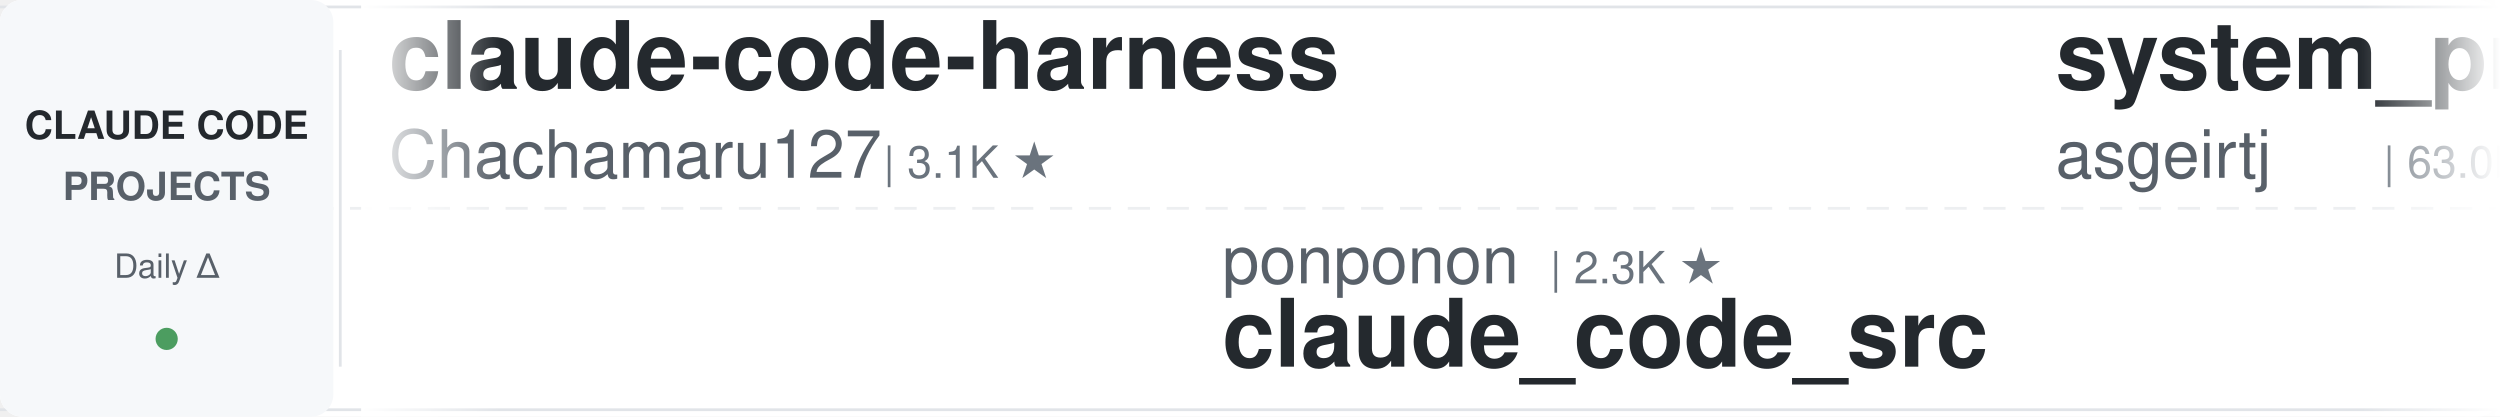
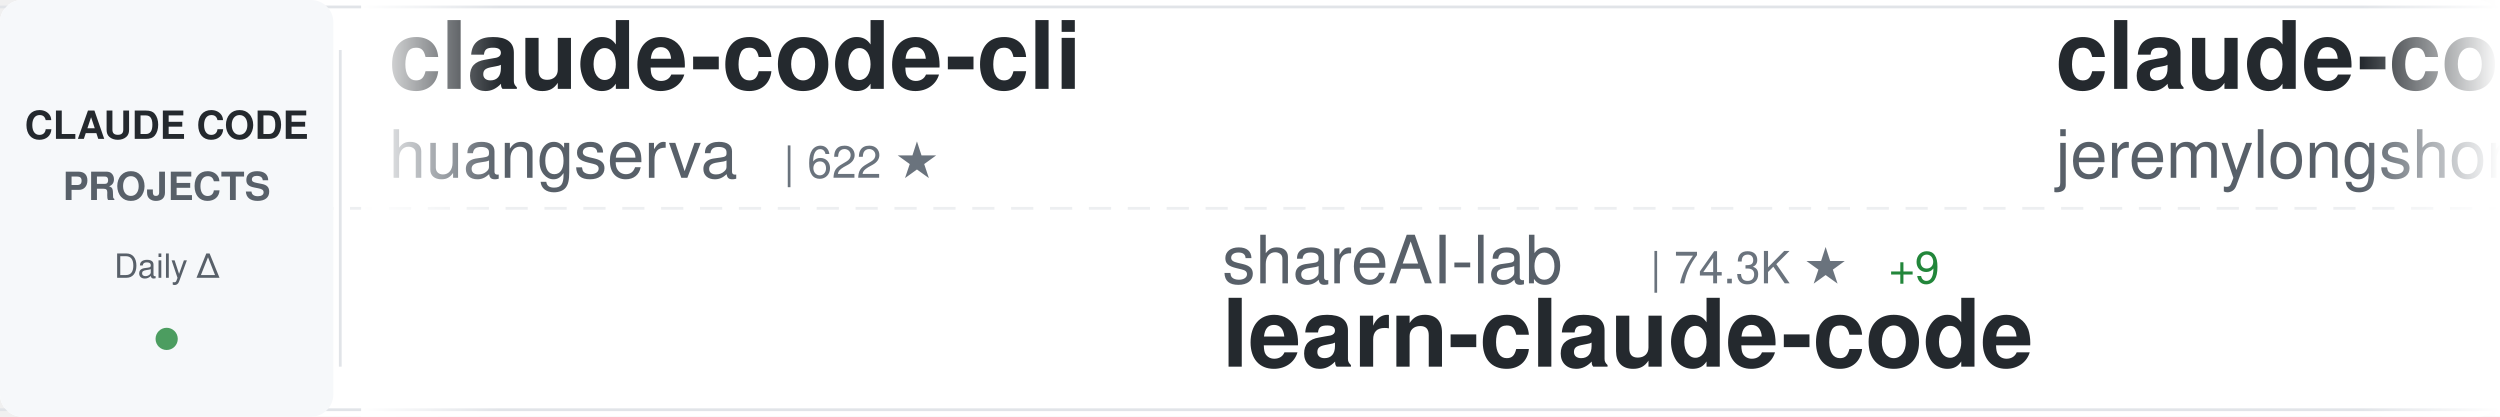
<svg xmlns="http://www.w3.org/2000/svg" width="900" height="150">
  <defs>
    <linearGradient id="awesomeLeftFade" x1="0%" y1="0%" x2="100%" y2="0%">
      <stop offset="0%" style="stop-color:#ffffff;stop-opacity:1" />
      <stop offset="100%" style="stop-color:#ffffff;stop-opacity:0" />
    </linearGradient>
    <linearGradient id="awesomeRightFade" x1="0%" y1="0%" x2="100%" y2="0%">
      <stop offset="0%" style="stop-color:#ffffff;stop-opacity:0" />
      <stop offset="100%" style="stop-color:#ffffff;stop-opacity:1" />
    </linearGradient>
  </defs>
  <rect width="900" height="150" fill="#ffffff" rx="8" />
  <rect x="0" y="2" width="900" height="1" fill="#e1e4e8" />
  <rect x="0" y="147" width="900" height="1" fill="#e1e4e8" />
  <line x1="0" y1="75" x2="900" y2="75" stroke="#e1e4e8" stroke-width="1" stroke-dasharray="8 6" opacity="0.6" />
  <rect x="0" y="0" width="120" height="150" fill="#f6f8fa" rx="8" />
  <text x="60" y="50" font-family="-apple-system, BlinkMacSystemFont, 'Segoe UI', Helvetica, Arial, sans-serif" font-size="14" font-weight="600" fill="#24292e" text-anchor="middle">CLAUDE CODE</text>
  <text x="60" y="72" font-family="-apple-system, BlinkMacSystemFont, 'Segoe UI', Helvetica, Arial, sans-serif" font-size="14" font-weight="600" fill="#586069" text-anchor="middle">PROJECTS</text>
  <text x="60" y="100" font-family="-apple-system, BlinkMacSystemFont, 'Segoe UI', Helvetica, Arial, sans-serif" font-size="12" font-weight="500" fill="#586069" text-anchor="middle">Daily Δ</text>
  <circle cx="60" cy="122" r="4" fill="#22863a" opacity="0.8" />
  <rect x="122" y="18" width="1" height="114" fill="#e1e4e8" />
  <clipPath id="awesomeTickerClip">
    <rect x="130" y="0" width="770" height="150" />
  </clipPath>
  <g clip-path="url(#awesomeTickerClip)">
    <g id="awesomeTickerItems">
      <animateTransform attributeName="transform" attributeType="XML" type="translate" from="0 0" to="-3000 0" dur="54s" repeatCount="indefinite" />
      <g transform="translate(0, 0)">
-         <text x="140" y="32" font-family="-apple-system, BlinkMacSystemFont, 'Segoe UI', Helvetica, Arial, sans-serif" font-size="34" font-weight="600" fill="#24292e">claude-code-harness</text>
-         <text x="140" y="64" font-family="-apple-system, BlinkMacSystemFont, 'Segoe UI', Helvetica, Arial, sans-serif" font-size="24" font-weight="400" fill="#586069">Chachamaru127</text>
-         <text x="318" y="64" font-family="-apple-system, BlinkMacSystemFont, 'Segoe UI', Helvetica, Arial, sans-serif" font-size="16" font-weight="500" fill="#6a737d">| 3.1K ★</text>
+         <text x="140" y="32" font-family="-apple-system, BlinkMacSystemFont, 'Segoe UI', Helvetica, Arial, sans-serif" font-size="34" font-weight="600" fill="#24292e">claude-code-cli</text>
+         <text x="140" y="64" font-family="-apple-system, BlinkMacSystemFont, 'Segoe UI', Helvetica, Arial, sans-serif" font-size="24" font-weight="400" fill="#586069">huangserva</text>
+         <text x="282" y="64" font-family="-apple-system, BlinkMacSystemFont, 'Segoe UI', Helvetica, Arial, sans-serif" font-size="16" font-weight="500" fill="#6a737d">| 622 ★</text>
      </g>
      <g transform="translate(300, 0)">
-         <text x="140" y="102" font-family="-apple-system, BlinkMacSystemFont, 'Segoe UI', Helvetica, Arial, sans-serif" font-size="24" font-weight="400" fill="#586069">ponponon</text>
-         <text x="258" y="102" font-family="-apple-system, BlinkMacSystemFont, 'Segoe UI', Helvetica, Arial, sans-serif" font-size="16" font-weight="500" fill="#6a737d">| 2.3K ★</text>
-         <text x="140" y="132" font-family="-apple-system, BlinkMacSystemFont, 'Segoe UI', Helvetica, Arial, sans-serif" font-size="34" font-weight="600" fill="#24292e">claude_code_src</text>
+         <text x="140" y="102" font-family="-apple-system, BlinkMacSystemFont, 'Segoe UI', Helvetica, Arial, sans-serif" font-size="24" font-weight="400" fill="#586069">shareAI-lab</text>
+         <text x="294" y="102" font-family="-apple-system, BlinkMacSystemFont, 'Segoe UI', Helvetica, Arial, sans-serif" font-size="16" font-weight="500" fill="#6a737d">| 74.3K ★</text>
+         <text x="380" y="102" font-family="-apple-system, BlinkMacSystemFont, 'Segoe UI', Helvetica, Arial, sans-serif" font-size="16" font-weight="500" fill="#22863a"> +9</text>
+         <text x="140" y="132" font-family="-apple-system, BlinkMacSystemFont, 'Segoe UI', Helvetica, Arial, sans-serif" font-size="34" font-weight="600" fill="#24292e">learn-claude-code</text>
      </g>
      <g transform="translate(600, 0)">
-         <text x="140" y="32" font-family="-apple-system, BlinkMacSystemFont, 'Segoe UI', Helvetica, Arial, sans-serif" font-size="34" font-weight="600" fill="#24292e">system_prompts_leaks</text>
-         <text x="140" y="64" font-family="-apple-system, BlinkMacSystemFont, 'Segoe UI', Helvetica, Arial, sans-serif" font-size="24" font-weight="400" fill="#586069">asgeirtj</text>
-         <text x="258" y="64" font-family="-apple-system, BlinkMacSystemFont, 'Segoe UI', Helvetica, Arial, sans-serif" font-size="16" font-weight="500" fill="#6a737d">| 63.0K ★</text>
-         <text x="344" y="64" font-family="-apple-system, BlinkMacSystemFont, 'Segoe UI', Helvetica, Arial, sans-serif" font-size="16" font-weight="500" fill="#22863a"> +3</text>
+         <text x="140" y="32" font-family="-apple-system, BlinkMacSystemFont, 'Segoe UI', Helvetica, Arial, sans-serif" font-size="34" font-weight="600" fill="#24292e">claude-code-plugins-plus...</text>
+         <text x="140" y="64" font-family="-apple-system, BlinkMacSystemFont, 'Segoe UI', Helvetica, Arial, sans-serif" font-size="24" font-weight="400" fill="#586069">jeremylongshore</text>
+         <text x="342" y="64" font-family="-apple-system, BlinkMacSystemFont, 'Segoe UI', Helvetica, Arial, sans-serif" font-size="16" font-weight="500" fill="#6a737d">| 2.6K ★</text>
      </g>
      <g transform="translate(900, 0)">
-         <text x="140" y="102" font-family="-apple-system, BlinkMacSystemFont, 'Segoe UI', Helvetica, Arial, sans-serif" font-size="24" font-weight="400" fill="#586069">VoltAgent</text>
-         <text x="270" y="102" font-family="-apple-system, BlinkMacSystemFont, 'Segoe UI', Helvetica, Arial, sans-serif" font-size="16" font-weight="500" fill="#6a737d">| 24.3K ★</text>
-         <text x="356" y="102" font-family="-apple-system, BlinkMacSystemFont, 'Segoe UI', Helvetica, Arial, sans-serif" font-size="16" font-weight="500" fill="#22863a"> +5</text>
-         <text x="140" y="132" font-family="-apple-system, BlinkMacSystemFont, 'Segoe UI', Helvetica, Arial, sans-serif" font-size="34" font-weight="600" fill="#24292e">awesome-claude-code-suba...</text>
+         <text x="140" y="102" font-family="-apple-system, BlinkMacSystemFont, 'Segoe UI', Helvetica, Arial, sans-serif" font-size="24" font-weight="400" fill="#586069">FlorianBruniaux</text>
+         <text x="342" y="102" font-family="-apple-system, BlinkMacSystemFont, 'Segoe UI', Helvetica, Arial, sans-serif" font-size="16" font-weight="500" fill="#6a737d">| 5.7K ★</text>
+         <text x="140" y="132" font-family="-apple-system, BlinkMacSystemFont, 'Segoe UI', Helvetica, Arial, sans-serif" font-size="34" font-weight="600" fill="#24292e">claude-code-ultimate-gui...</text>
      </g>
      <g transform="translate(1200, 0)">
-         <text x="140" y="32" font-family="-apple-system, BlinkMacSystemFont, 'Segoe UI', Helvetica, Arial, sans-serif" font-size="34" font-weight="600" fill="#24292e">Auto-claude-code-researc...</text>
-         <text x="140" y="64" font-family="-apple-system, BlinkMacSystemFont, 'Segoe UI', Helvetica, Arial, sans-serif" font-size="24" font-weight="400" fill="#586069">wanshuiyin</text>
-         <text x="282" y="64" font-family="-apple-system, BlinkMacSystemFont, 'Segoe UI', Helvetica, Arial, sans-serif" font-size="16" font-weight="500" fill="#6a737d">| 14.7K ★</text>
-         <text x="368" y="64" font-family="-apple-system, BlinkMacSystemFont, 'Segoe UI', Helvetica, Arial, sans-serif" font-size="16" font-weight="500" fill="#22863a"> +2</text>
+         <text x="140" y="32" font-family="-apple-system, BlinkMacSystemFont, 'Segoe UI', Helvetica, Arial, sans-serif" font-size="34" font-weight="600" fill="#24292e">awesome-claude-code-suba...</text>
+         <text x="140" y="64" font-family="-apple-system, BlinkMacSystemFont, 'Segoe UI', Helvetica, Arial, sans-serif" font-size="24" font-weight="400" fill="#586069">VoltAgent</text>
+         <text x="270" y="64" font-family="-apple-system, BlinkMacSystemFont, 'Segoe UI', Helvetica, Arial, sans-serif" font-size="16" font-weight="500" fill="#6a737d">| 24.3K ★</text>
+         <text x="356" y="64" font-family="-apple-system, BlinkMacSystemFont, 'Segoe UI', Helvetica, Arial, sans-serif" font-size="16" font-weight="500" fill="#22863a"> +5</text>
      </g>
      <g transform="translate(1500, 0)">
-         <text x="140" y="102" font-family="-apple-system, BlinkMacSystemFont, 'Segoe UI', Helvetica, Arial, sans-serif" font-size="24" font-weight="400" fill="#586069">Yeachan-Heo</text>
-         <text x="294" y="102" font-family="-apple-system, BlinkMacSystemFont, 'Segoe UI', Helvetica, Arial, sans-serif" font-size="16" font-weight="500" fill="#6a737d">| 38.6K ★</text>
-         <text x="380" y="102" font-family="-apple-system, BlinkMacSystemFont, 'Segoe UI', Helvetica, Arial, sans-serif" font-size="16" font-weight="500" fill="#22863a"> +4</text>
-         <text x="140" y="132" font-family="-apple-system, BlinkMacSystemFont, 'Segoe UI', Helvetica, Arial, sans-serif" font-size="34" font-weight="600" fill="#24292e">oh-my-claudecode</text>
+         <text x="140" y="102" font-family="-apple-system, BlinkMacSystemFont, 'Segoe UI', Helvetica, Arial, sans-serif" font-size="24" font-weight="400" fill="#586069">hangsman</text>
+         <text x="258" y="102" font-family="-apple-system, BlinkMacSystemFont, 'Segoe UI', Helvetica, Arial, sans-serif" font-size="16" font-weight="500" fill="#6a737d">| 791 ★</text>
+         <text x="140" y="132" font-family="-apple-system, BlinkMacSystemFont, 'Segoe UI', Helvetica, Arial, sans-serif" font-size="34" font-weight="600" fill="#24292e">claude-code-source</text>
      </g>
      <g transform="translate(1800, 0)">
        <text x="140" y="32" font-family="-apple-system, BlinkMacSystemFont, 'Segoe UI', Helvetica, Arial, sans-serif" font-size="34" font-weight="600" fill="#24292e">claude-code-my-workflow</text>
        <text x="140" y="64" font-family="-apple-system, BlinkMacSystemFont, 'Segoe UI', Helvetica, Arial, sans-serif" font-size="24" font-weight="400" fill="#586069">pedrohcgs</text>
        <text x="270" y="64" font-family="-apple-system, BlinkMacSystemFont, 'Segoe UI', Helvetica, Arial, sans-serif" font-size="16" font-weight="500" fill="#6a737d">| 1.5K ★</text>
        <text x="347" y="64" font-family="-apple-system, BlinkMacSystemFont, 'Segoe UI', Helvetica, Arial, sans-serif" font-size="16" font-weight="500" fill="#22863a"> +2</text>
      </g>
      <g transform="translate(2100, 0)">
-         <text x="140" y="102" font-family="-apple-system, BlinkMacSystemFont, 'Segoe UI', Helvetica, Arial, sans-serif" font-size="24" font-weight="400" fill="#586069">SeemSeam</text>
-         <text x="258" y="102" font-family="-apple-system, BlinkMacSystemFont, 'Segoe UI', Helvetica, Arial, sans-serif" font-size="16" font-weight="500" fill="#6a737d">| 3.4K ★</text>
-         <text x="140" y="132" font-family="-apple-system, BlinkMacSystemFont, 'Segoe UI', Helvetica, Arial, sans-serif" font-size="34" font-weight="600" fill="#24292e">claude_codex_bridge</text>
+         <text x="140" y="102" font-family="-apple-system, BlinkMacSystemFont, 'Segoe UI', Helvetica, Arial, sans-serif" font-size="24" font-weight="400" fill="#586069">xu-xiang</text>
+         <text x="258" y="102" font-family="-apple-system, BlinkMacSystemFont, 'Segoe UI', Helvetica, Arial, sans-serif" font-size="16" font-weight="500" fill="#6a737d">| 1.9K ★</text>
+         <text x="140" y="132" font-family="-apple-system, BlinkMacSystemFont, 'Segoe UI', Helvetica, Arial, sans-serif" font-size="34" font-weight="600" fill="#24292e">everything-claude-code-z...</text>
      </g>
      <g transform="translate(2400, 0)">
-         <text x="140" y="32" font-family="-apple-system, BlinkMacSystemFont, 'Segoe UI', Helvetica, Arial, sans-serif" font-size="34" font-weight="600" fill="#24292e">claude-coder</text>
-         <text x="140" y="64" font-family="-apple-system, BlinkMacSystemFont, 'Segoe UI', Helvetica, Arial, sans-serif" font-size="24" font-weight="400" fill="#586069">kodu-ai</text>
-         <text x="246" y="64" font-family="-apple-system, BlinkMacSystemFont, 'Segoe UI', Helvetica, Arial, sans-serif" font-size="16" font-weight="500" fill="#6a737d">| 5.2K ★</text>
+         <text x="140" y="32" font-family="-apple-system, BlinkMacSystemFont, 'Segoe UI', Helvetica, Arial, sans-serif" font-size="34" font-weight="600" fill="#24292e">claude-code-hooks-master...</text>
+         <text x="140" y="64" font-family="-apple-system, BlinkMacSystemFont, 'Segoe UI', Helvetica, Arial, sans-serif" font-size="24" font-weight="400" fill="#586069">disler</text>
+         <text x="234" y="64" font-family="-apple-system, BlinkMacSystemFont, 'Segoe UI', Helvetica, Arial, sans-serif" font-size="16" font-weight="500" fill="#6a737d">| 3.9K ★</text>
+         <text x="311" y="64" font-family="-apple-system, BlinkMacSystemFont, 'Segoe UI', Helvetica, Arial, sans-serif" font-size="16" font-weight="500" fill="#22863a"> +1</text>
      </g>
      <g transform="translate(2700, 0)">
        <text x="140" y="102" font-family="-apple-system, BlinkMacSystemFont, 'Segoe UI', Helvetica, Arial, sans-serif" font-size="24" font-weight="400" fill="#586069">Yuyz0112</text>
        <text x="258" y="102" font-family="-apple-system, BlinkMacSystemFont, 'Segoe UI', Helvetica, Arial, sans-serif" font-size="16" font-weight="500" fill="#6a737d">| 2.4K ★</text>
        <text x="140" y="132" font-family="-apple-system, BlinkMacSystemFont, 'Segoe UI', Helvetica, Arial, sans-serif" font-size="34" font-weight="600" fill="#24292e">claude-code-reverse</text>
      </g>
      <g transform="translate(3000, 0)">
-         <text x="140" y="32" font-family="-apple-system, BlinkMacSystemFont, 'Segoe UI', Helvetica, Arial, sans-serif" font-size="34" font-weight="600" fill="#24292e">claude-code-harness</text>
-         <text x="140" y="64" font-family="-apple-system, BlinkMacSystemFont, 'Segoe UI', Helvetica, Arial, sans-serif" font-size="24" font-weight="400" fill="#586069">Chachamaru127</text>
-         <text x="318" y="64" font-family="-apple-system, BlinkMacSystemFont, 'Segoe UI', Helvetica, Arial, sans-serif" font-size="16" font-weight="500" fill="#6a737d">| 3.1K ★</text>
+         <text x="140" y="32" font-family="-apple-system, BlinkMacSystemFont, 'Segoe UI', Helvetica, Arial, sans-serif" font-size="34" font-weight="600" fill="#24292e">claude-code-cli</text>
+         <text x="140" y="64" font-family="-apple-system, BlinkMacSystemFont, 'Segoe UI', Helvetica, Arial, sans-serif" font-size="24" font-weight="400" fill="#586069">huangserva</text>
+         <text x="282" y="64" font-family="-apple-system, BlinkMacSystemFont, 'Segoe UI', Helvetica, Arial, sans-serif" font-size="16" font-weight="500" fill="#6a737d">| 622 ★</text>
      </g>
      <g transform="translate(3300, 0)">
-         <text x="140" y="102" font-family="-apple-system, BlinkMacSystemFont, 'Segoe UI', Helvetica, Arial, sans-serif" font-size="24" font-weight="400" fill="#586069">ponponon</text>
-         <text x="258" y="102" font-family="-apple-system, BlinkMacSystemFont, 'Segoe UI', Helvetica, Arial, sans-serif" font-size="16" font-weight="500" fill="#6a737d">| 2.3K ★</text>
-         <text x="140" y="132" font-family="-apple-system, BlinkMacSystemFont, 'Segoe UI', Helvetica, Arial, sans-serif" font-size="34" font-weight="600" fill="#24292e">claude_code_src</text>
+         <text x="140" y="102" font-family="-apple-system, BlinkMacSystemFont, 'Segoe UI', Helvetica, Arial, sans-serif" font-size="24" font-weight="400" fill="#586069">shareAI-lab</text>
+         <text x="294" y="102" font-family="-apple-system, BlinkMacSystemFont, 'Segoe UI', Helvetica, Arial, sans-serif" font-size="16" font-weight="500" fill="#6a737d">| 74.3K ★</text>
+         <text x="380" y="102" font-family="-apple-system, BlinkMacSystemFont, 'Segoe UI', Helvetica, Arial, sans-serif" font-size="16" font-weight="500" fill="#22863a"> +9</text>
+         <text x="140" y="132" font-family="-apple-system, BlinkMacSystemFont, 'Segoe UI', Helvetica, Arial, sans-serif" font-size="34" font-weight="600" fill="#24292e">learn-claude-code</text>
      </g>
      <g transform="translate(3600, 0)">
-         <text x="140" y="32" font-family="-apple-system, BlinkMacSystemFont, 'Segoe UI', Helvetica, Arial, sans-serif" font-size="34" font-weight="600" fill="#24292e">system_prompts_leaks</text>
-         <text x="140" y="64" font-family="-apple-system, BlinkMacSystemFont, 'Segoe UI', Helvetica, Arial, sans-serif" font-size="24" font-weight="400" fill="#586069">asgeirtj</text>
-         <text x="258" y="64" font-family="-apple-system, BlinkMacSystemFont, 'Segoe UI', Helvetica, Arial, sans-serif" font-size="16" font-weight="500" fill="#6a737d">| 63.0K ★</text>
-         <text x="344" y="64" font-family="-apple-system, BlinkMacSystemFont, 'Segoe UI', Helvetica, Arial, sans-serif" font-size="16" font-weight="500" fill="#22863a"> +3</text>
+         <text x="140" y="32" font-family="-apple-system, BlinkMacSystemFont, 'Segoe UI', Helvetica, Arial, sans-serif" font-size="34" font-weight="600" fill="#24292e">claude-code-plugins-plus...</text>
+         <text x="140" y="64" font-family="-apple-system, BlinkMacSystemFont, 'Segoe UI', Helvetica, Arial, sans-serif" font-size="24" font-weight="400" fill="#586069">jeremylongshore</text>
+         <text x="342" y="64" font-family="-apple-system, BlinkMacSystemFont, 'Segoe UI', Helvetica, Arial, sans-serif" font-size="16" font-weight="500" fill="#6a737d">| 2.6K ★</text>
      </g>
      <g transform="translate(3900, 0)">
-         <text x="140" y="102" font-family="-apple-system, BlinkMacSystemFont, 'Segoe UI', Helvetica, Arial, sans-serif" font-size="24" font-weight="400" fill="#586069">VoltAgent</text>
-         <text x="270" y="102" font-family="-apple-system, BlinkMacSystemFont, 'Segoe UI', Helvetica, Arial, sans-serif" font-size="16" font-weight="500" fill="#6a737d">| 24.3K ★</text>
-         <text x="356" y="102" font-family="-apple-system, BlinkMacSystemFont, 'Segoe UI', Helvetica, Arial, sans-serif" font-size="16" font-weight="500" fill="#22863a"> +5</text>
-         <text x="140" y="132" font-family="-apple-system, BlinkMacSystemFont, 'Segoe UI', Helvetica, Arial, sans-serif" font-size="34" font-weight="600" fill="#24292e">awesome-claude-code-suba...</text>
+         <text x="140" y="102" font-family="-apple-system, BlinkMacSystemFont, 'Segoe UI', Helvetica, Arial, sans-serif" font-size="24" font-weight="400" fill="#586069">FlorianBruniaux</text>
+         <text x="342" y="102" font-family="-apple-system, BlinkMacSystemFont, 'Segoe UI', Helvetica, Arial, sans-serif" font-size="16" font-weight="500" fill="#6a737d">| 5.7K ★</text>
+         <text x="140" y="132" font-family="-apple-system, BlinkMacSystemFont, 'Segoe UI', Helvetica, Arial, sans-serif" font-size="34" font-weight="600" fill="#24292e">claude-code-ultimate-gui...</text>
      </g>
    </g>
  </g>
  <rect x="130" y="0" width="50" height="150" fill="url(#awesomeLeftFade)" />
  <rect x="850" y="0" width="50" height="150" fill="url(#awesomeRightFade)" />
</svg>
